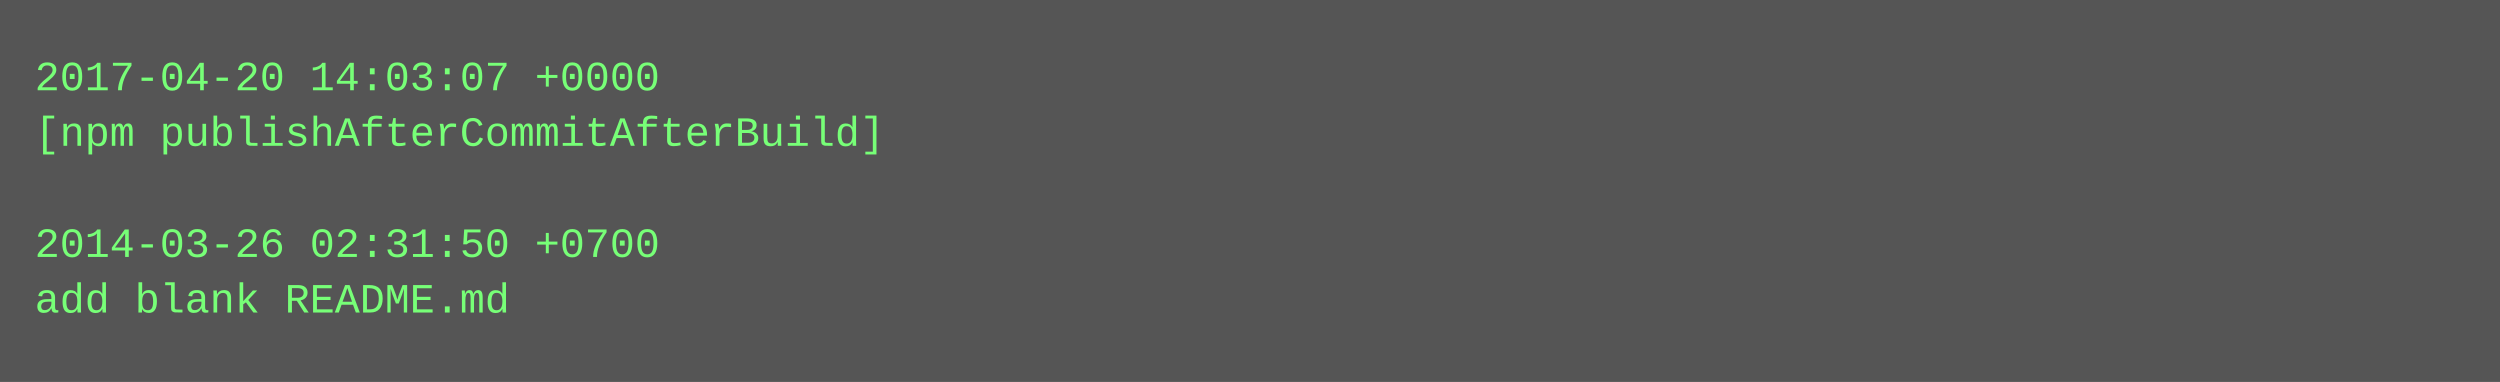
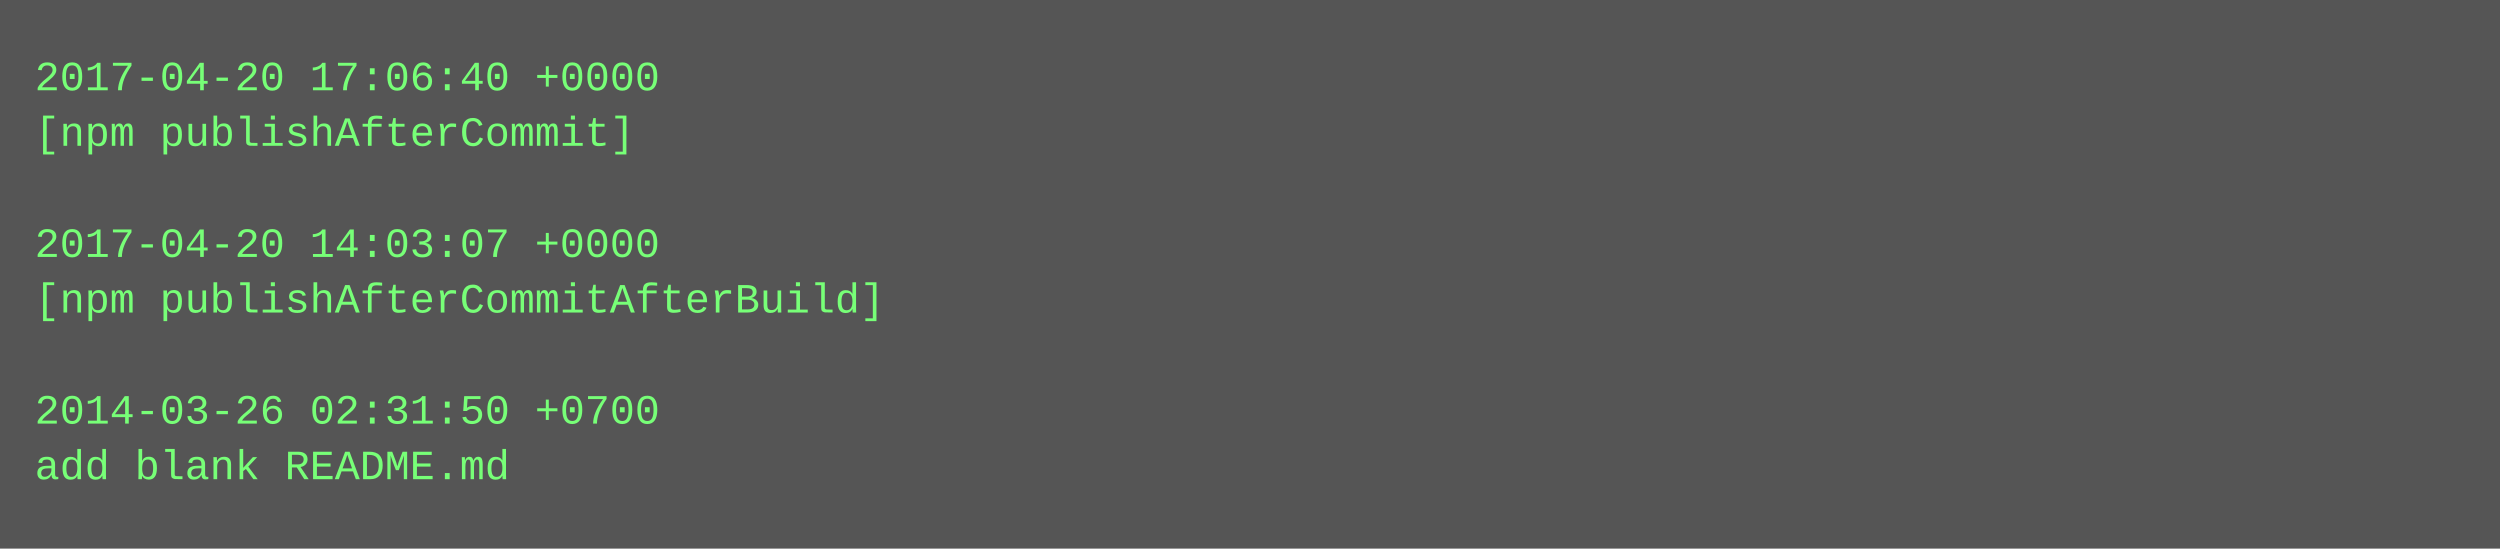
- <svg xmlns="http://www.w3.org/2000/svg" height="110" width="720">
-   <rect height="110" fill="#555" width="720" />
+ <svg xmlns="http://www.w3.org/2000/svg" height="158" width="720">
+   <rect height="158" fill="#555" width="720" />
  <text fill="#7f7" font-family="Courier New" font-size="12" xml:space="preserve">
-     <tspan x="10" y="26">2017-04-20 14:03:07 +0000</tspan>
-     <tspan x="10" y="42">[npm publishAfterCommitAfterBuild]</tspan>
+     <tspan x="10" y="26">2017-04-20 17:06:40 +0000</tspan>
+     <tspan x="10" y="42">[npm publishAfterCommit]</tspan>
    <tspan x="10" y="58" />
-     <tspan x="10" y="74">2014-03-26 02:31:50 +0700</tspan>
-     <tspan x="10" y="90">add blank README.md</tspan>
+     <tspan x="10" y="74">2017-04-20 14:03:07 +0000</tspan>
+     <tspan x="10" y="90">[npm publishAfterCommitAfterBuild]</tspan>
+     <tspan x="10" y="106" />
+     <tspan x="10" y="122">2014-03-26 02:31:50 +0700</tspan>
+     <tspan x="10" y="138">add blank README.md</tspan>
  </text>
</svg>
